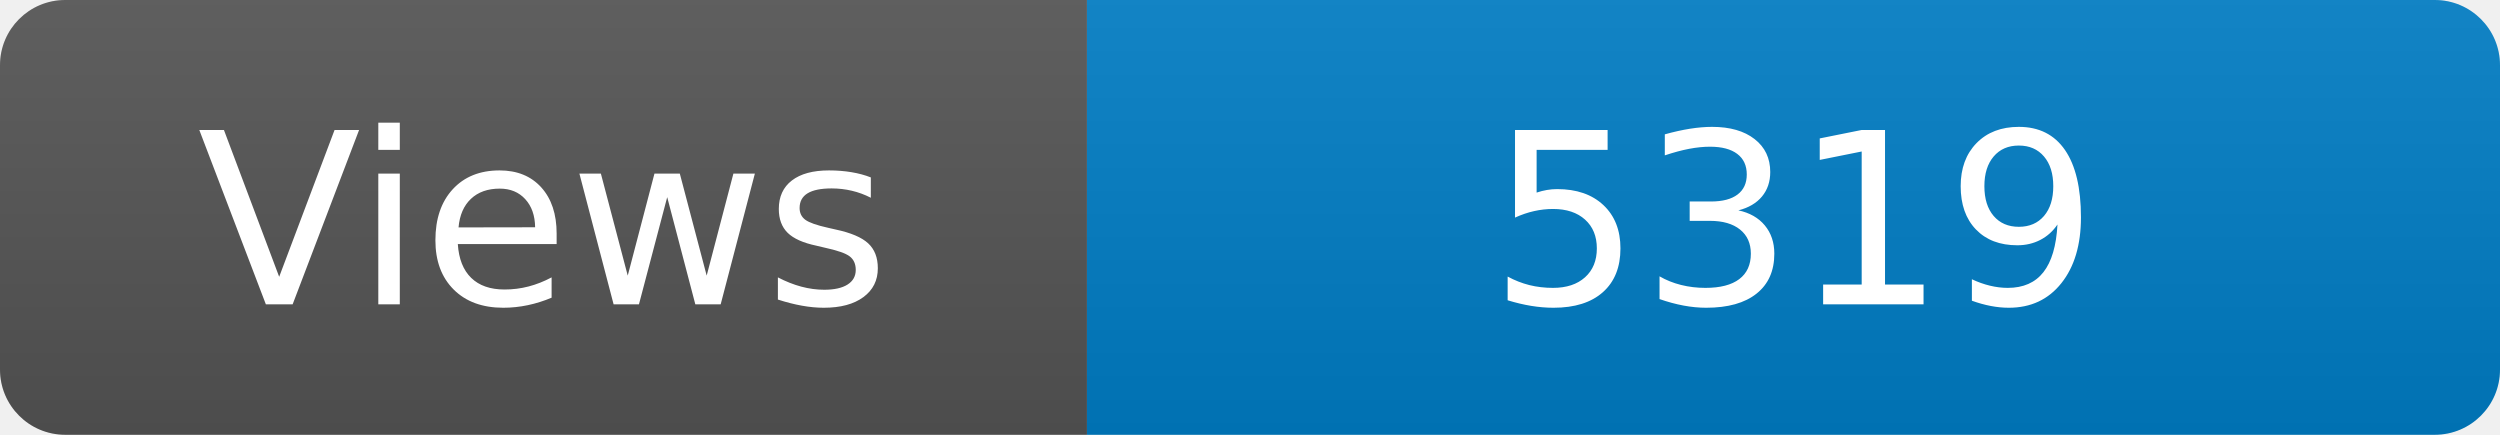
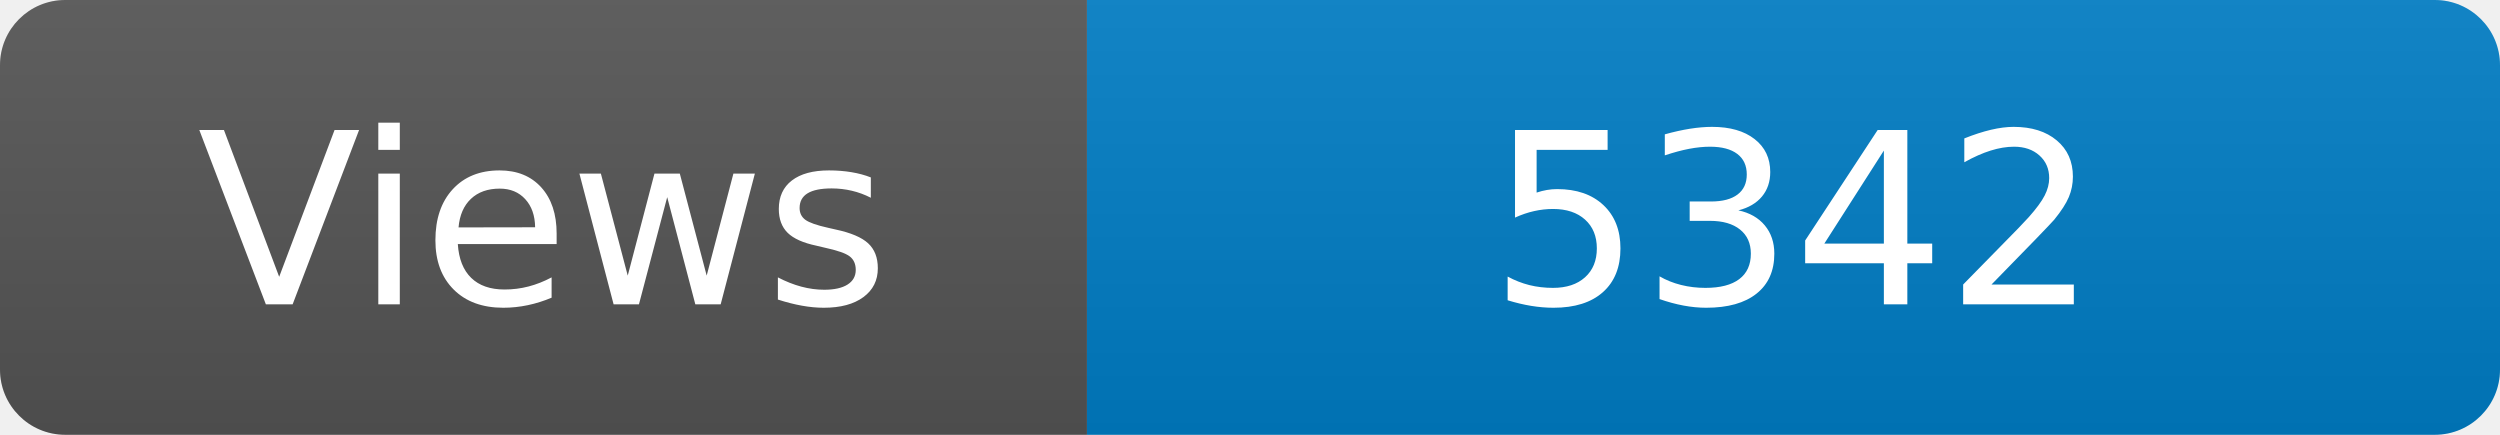
<svg xmlns="http://www.w3.org/2000/svg" width="115" height="20" role="img" aria-label="Maintained?: yes">
  <linearGradient id="s" x2="0" y2="100%">
    <stop offset="0" stop-color="#bbb" stop-opacity=".1" />
    <stop offset="1" stop-opacity=".1" />
  </linearGradient>
  <clipPath id="r">
    <rect width="115" height="20" rx="3" fill="#fff" />
  </clipPath>
  <g clip-path="url(#r)">
    <rect width="50" height="20" fill="#555" />
    <rect x="50" width="160" height="20" fill="#007ec6" />
    <rect width="115" height="20" fill="url(#s)" />
  </g>
  <g fill="#fff" text-anchor="middle" font-family="Verdana,Geneva,DejaVu Sans,sans-serif" font-size="110">
    <text x="250" y="140" transform="scale(.1)" fill="#fff">Views</text>
-     <text x="825" y="140" transform="scale(.1)" fill="#fff">5319</text>
+     <text x="825" y="140" transform="scale(.1)" fill="#fff">5342</text>
  </g>
</svg>
